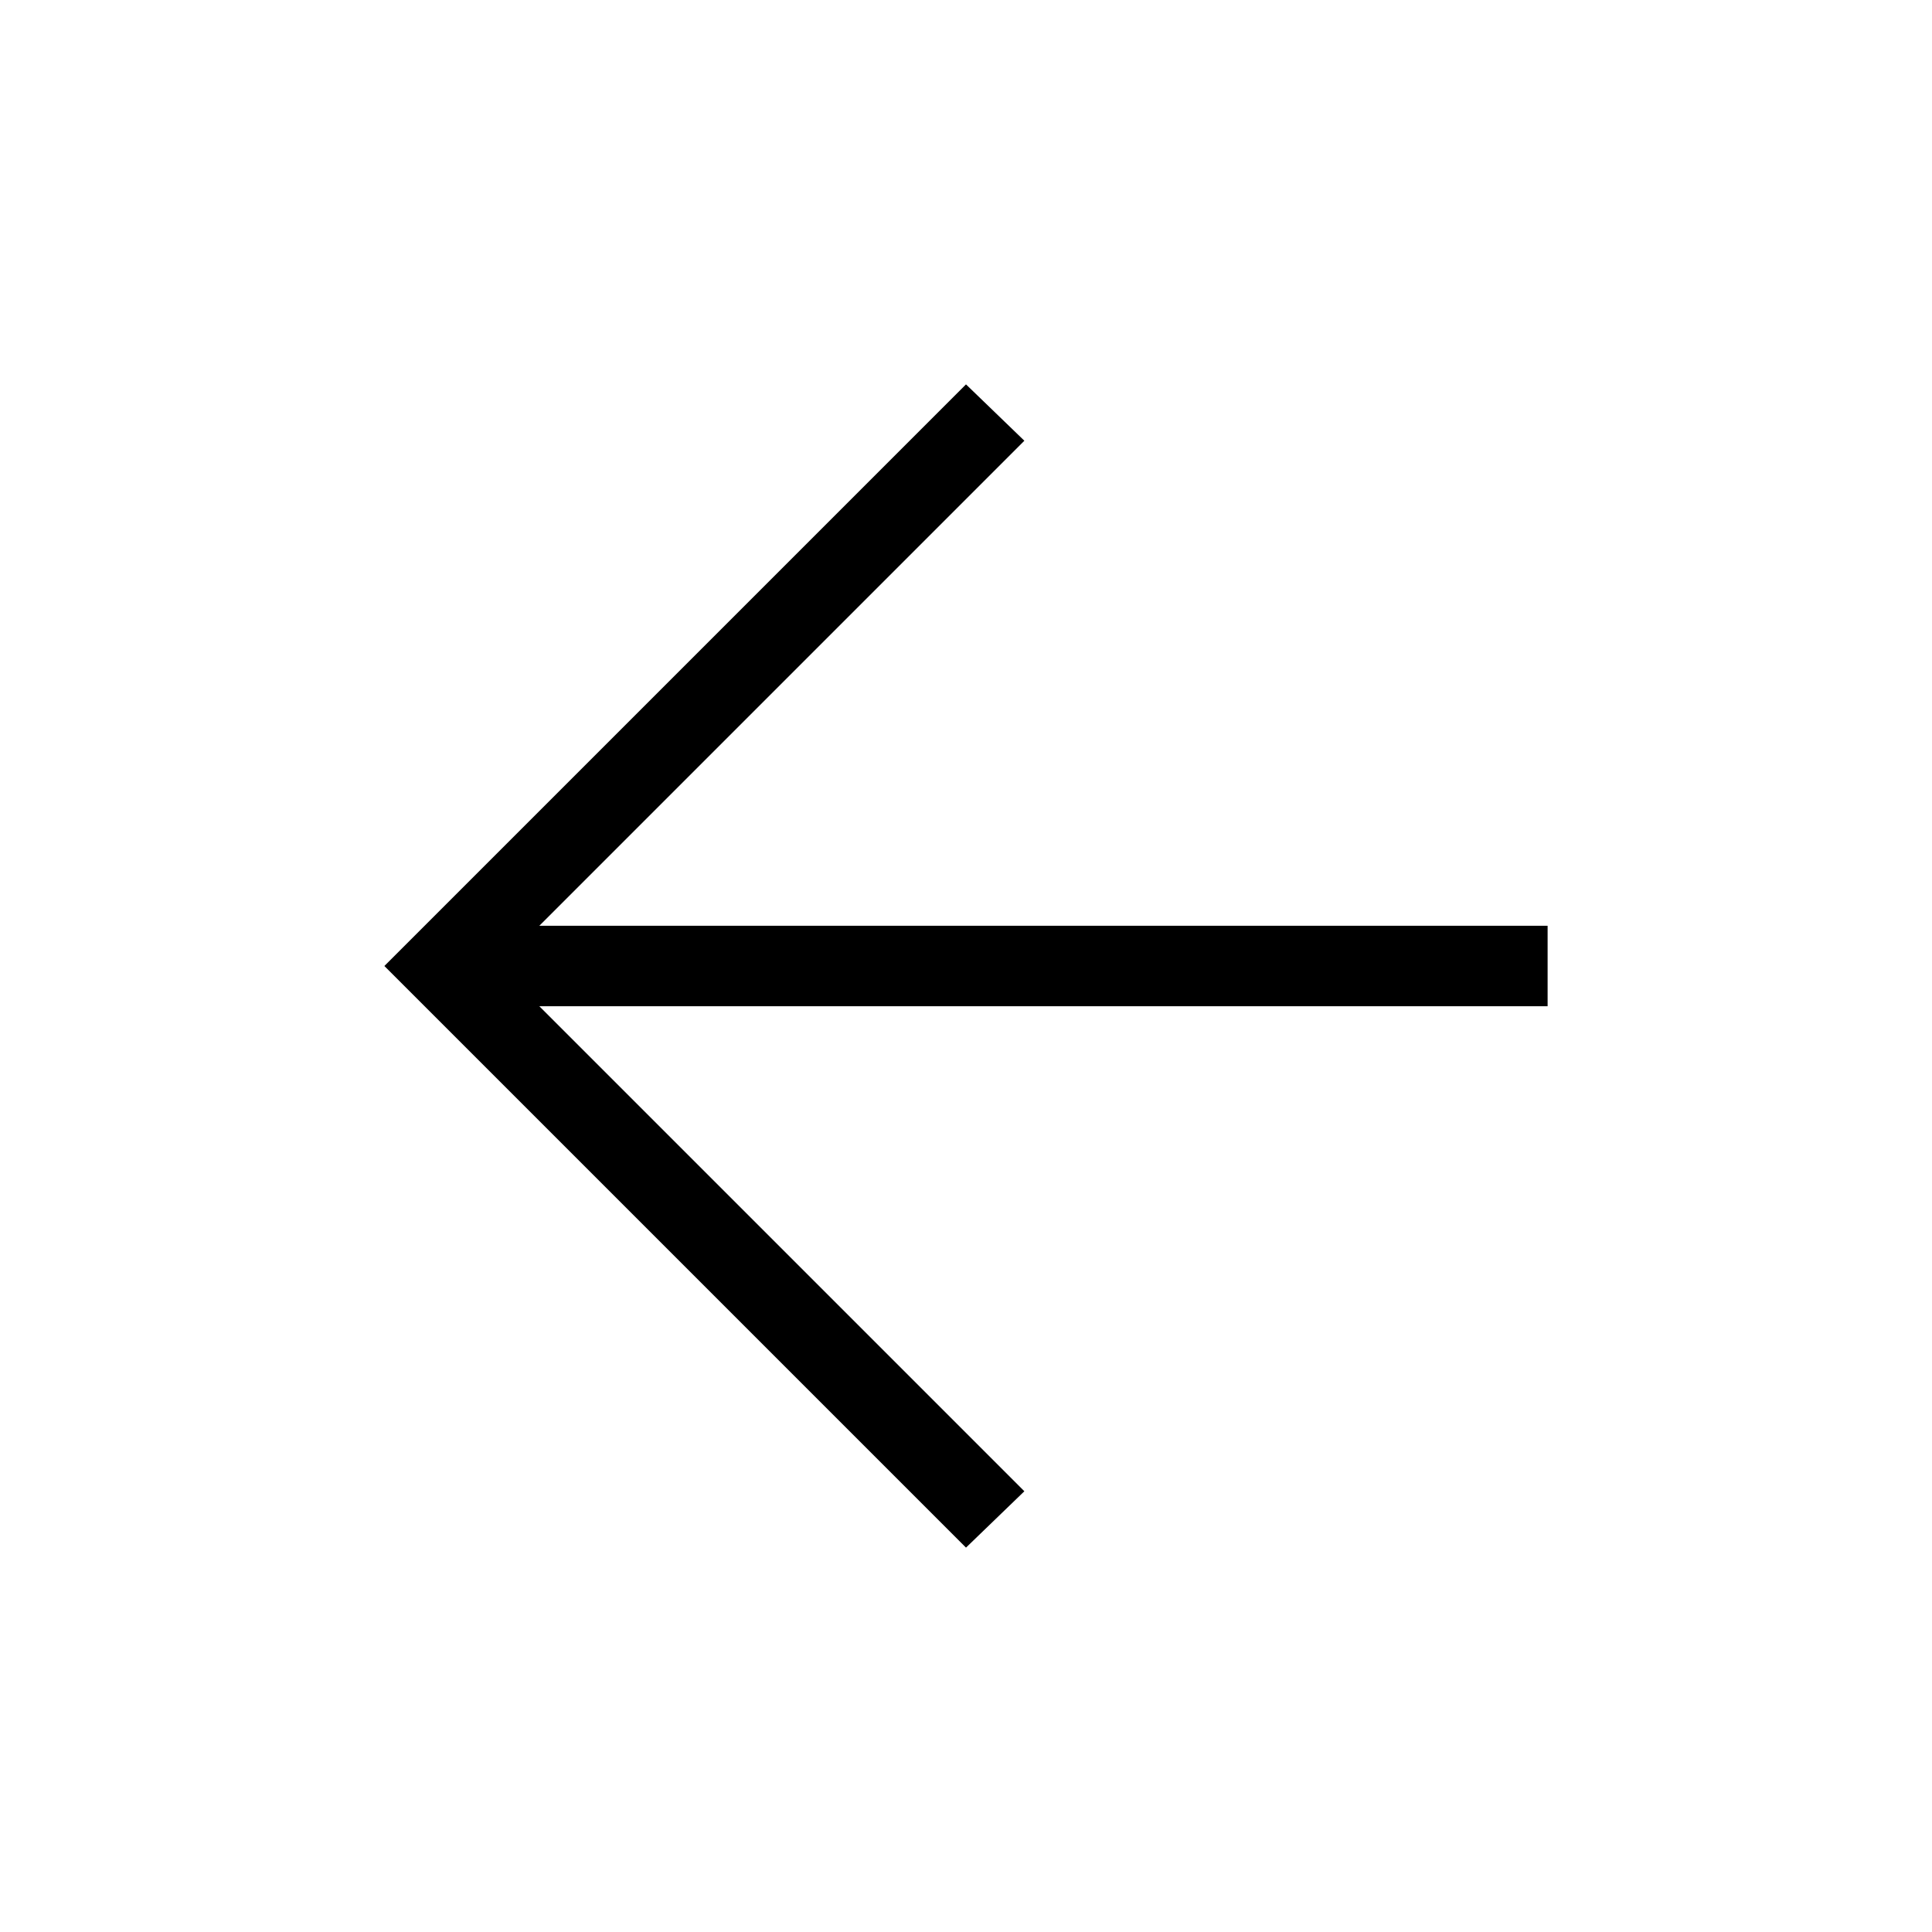
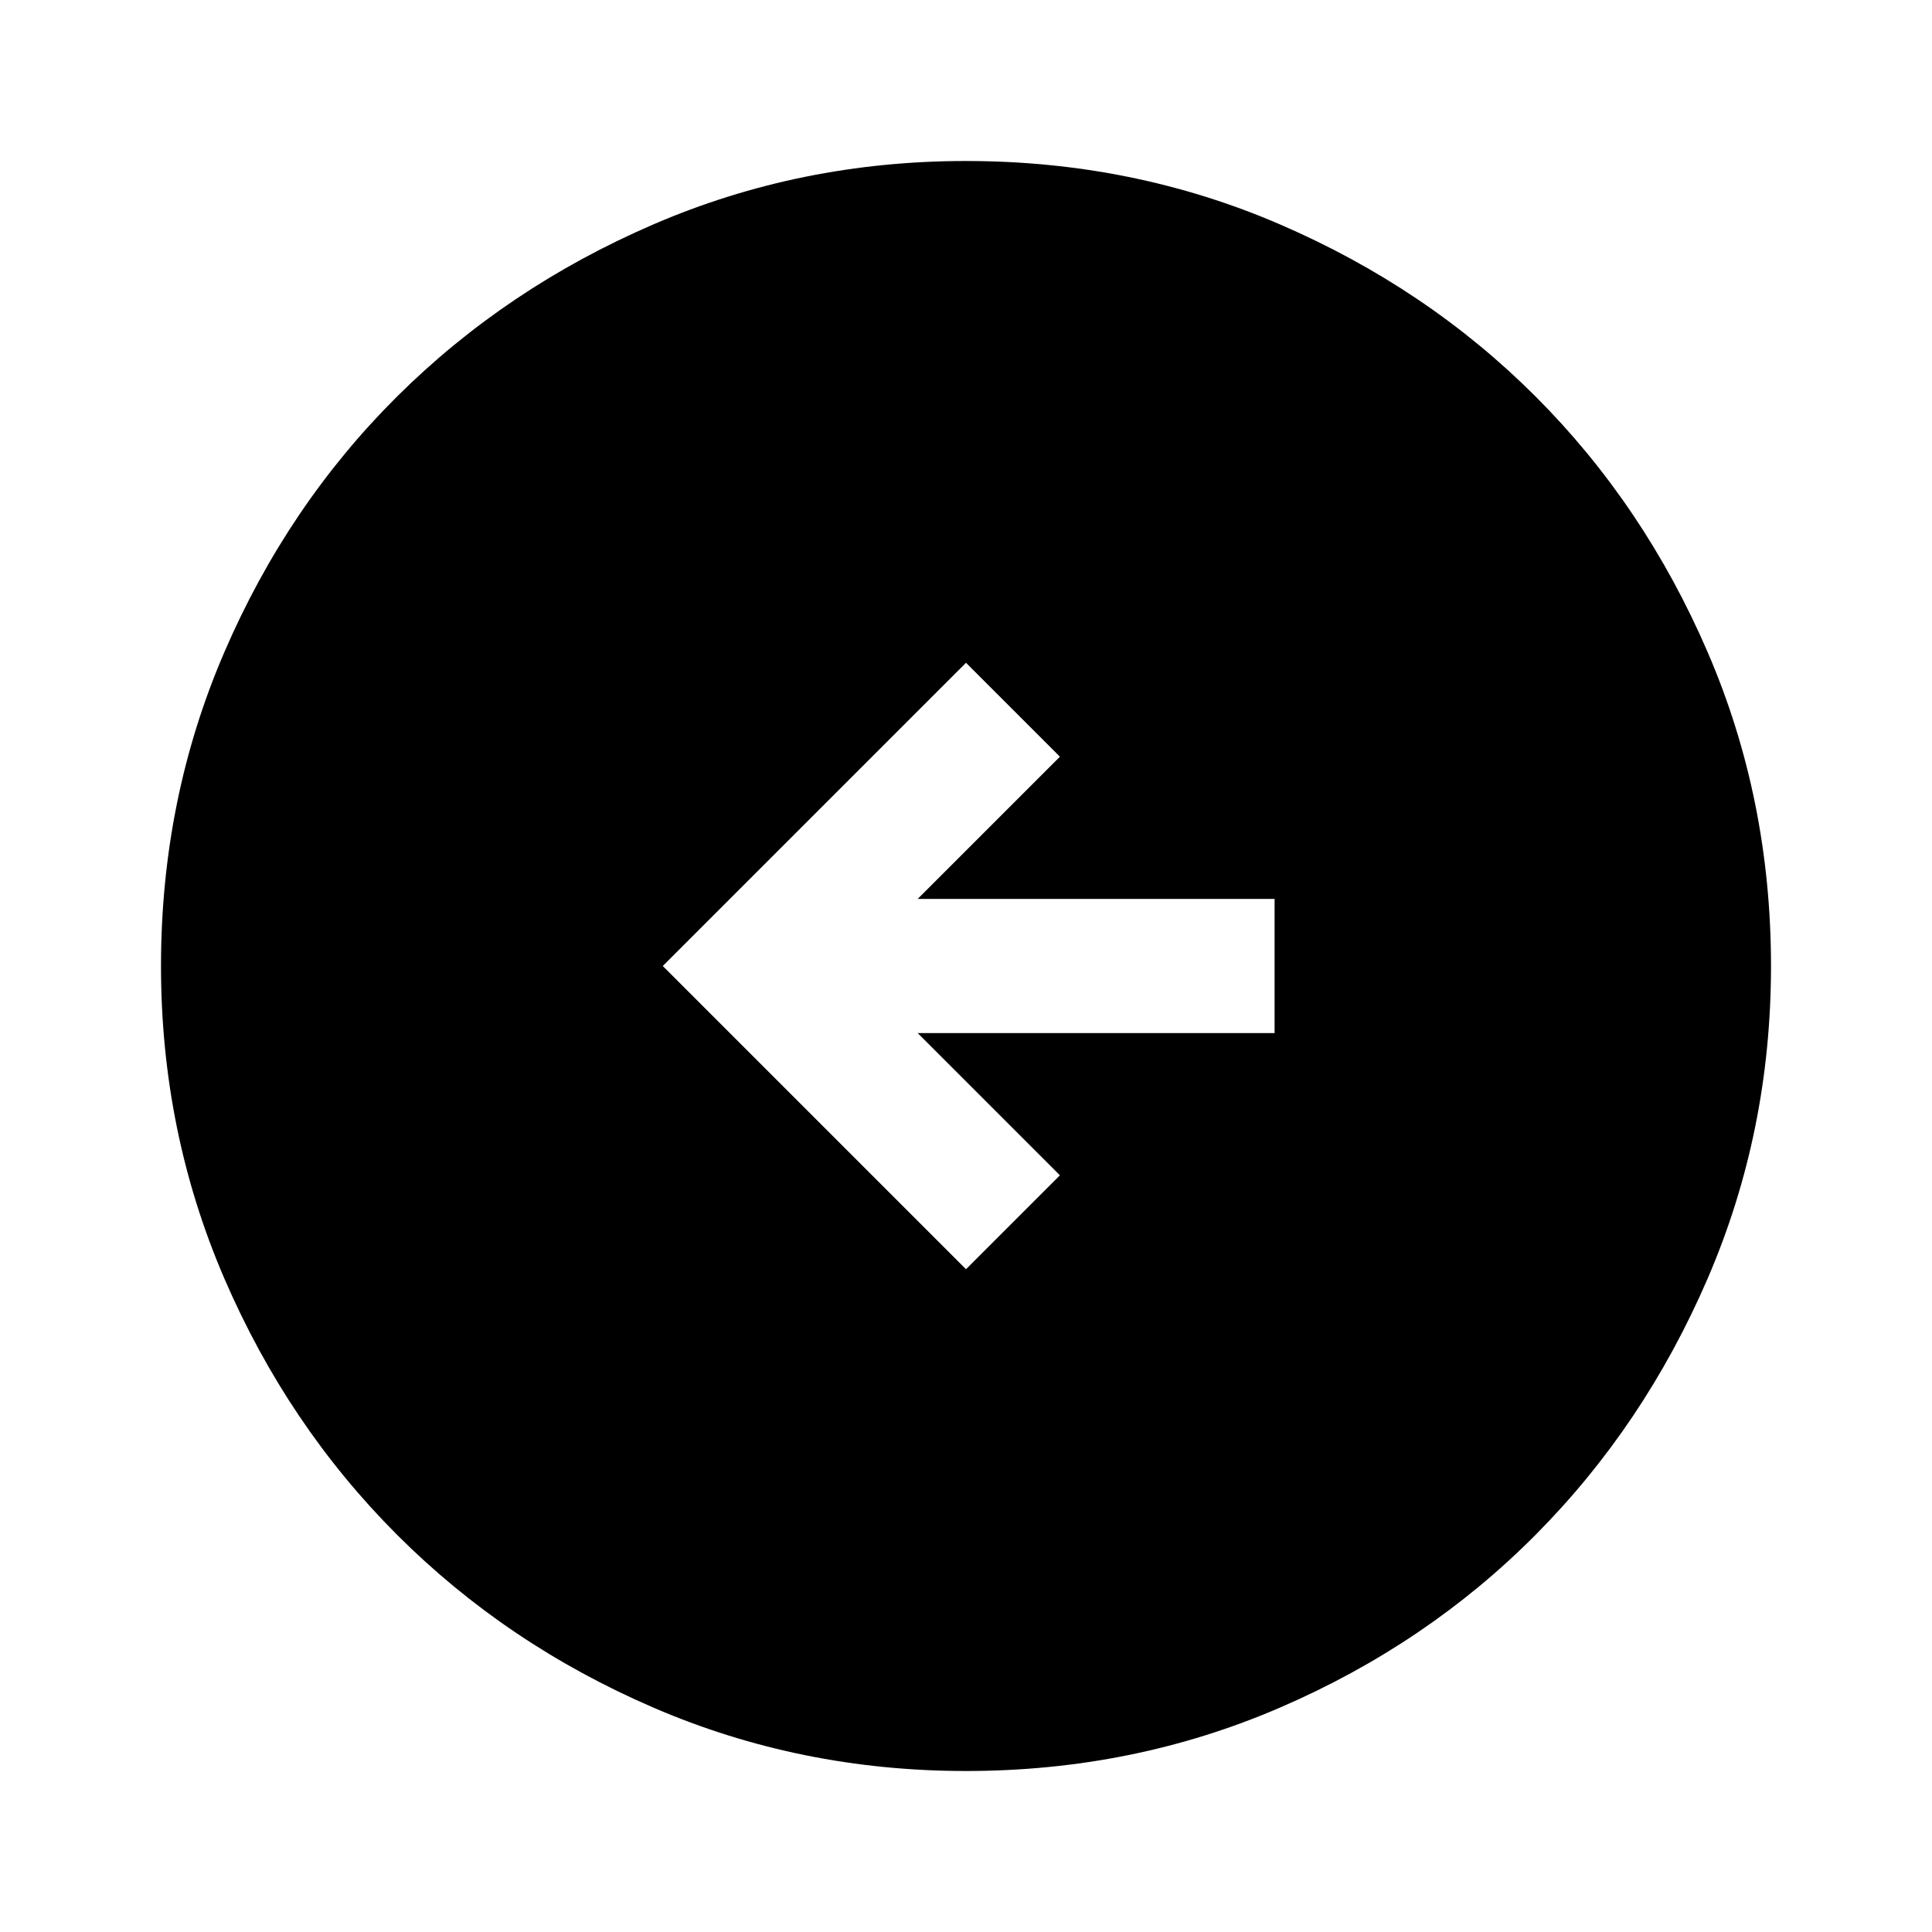
- <svg xmlns="http://www.w3.org/2000/svg" height="24" width="24">
-   <path d="M12 19.225 4.775 12 12 4.775l.725.7L6.7 11.5h12.525v1H6.7l6.025 6.025Z" />
+ <svg xmlns="http://www.w3.org/2000/svg" height="40" viewBox="0 96 960 960" width="40">
+   <path d="M480 726.666 526.666 680 456 609.333h177.333v-66.666H456L526.666 472 480 425.334 329.334 576 480 726.666ZM480 976q-82.333 0-155.333-31.5t-127.334-85.833Q143 804.333 111.5 731.333T80 576q0-83 31.5-156t85.833-127q54.334-54 127.334-85.5T480 176q83 0 156 31.5T763 293q54 54 85.5 127T880 576q0 82.333-31.5 155.333T763 858.667Q709 913 636 944.5T480 976Z" />
</svg>
